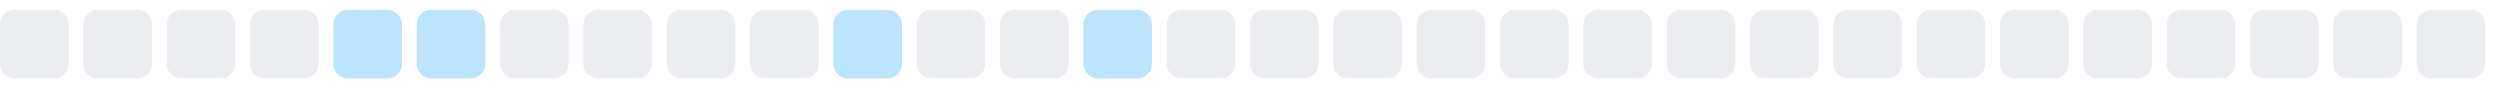
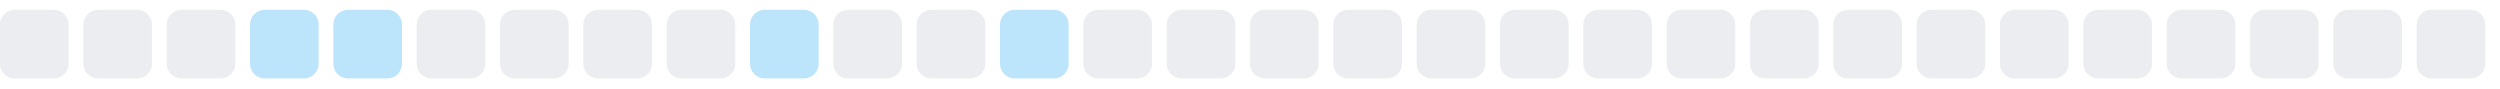
<svg xmlns="http://www.w3.org/2000/svg" width="255" height="9">
  <style>
        .level0 { fill: #ebedf0; }
        .level1 { fill: #bce4fa; }
        .level2 { fill: #75c7f7; }
        .level3 { fill: #30a9f2; }
        .level4 { fill: #008ee6; }
        @media (prefers-color-scheme: dark) {
          .level0 { fill: #161b22; }
          .level1 { fill: #0b3b5c; }
          .level2 { fill: #0a6299; }
          .level3 { fill: #008ee6; }
          .level4 { fill: #5bc4ff; }
        }
      </style>
  <rect x="0.0" y="1" width="7" height="7" rx="1.5" ry="1.5" class="level0" />
  <rect x="8.5" y="1" width="7" height="7" rx="1.5" ry="1.5" class="level0" />
  <rect x="17.0" y="1" width="7" height="7" rx="1.5" ry="1.5" class="level0" />
-   <rect x="25.5" y="1" width="7" height="7" rx="1.5" ry="1.5" class="level0" />
+   <rect x="25.5" y="1" width="7" height="7" rx="1.5" ry="1.5" class="level1" />
  <rect x="34.0" y="1" width="7" height="7" rx="1.5" ry="1.5" class="level1" />
-   <rect x="42.5" y="1" width="7" height="7" rx="1.5" ry="1.5" class="level1" />
+   <rect x="42.5" y="1" width="7" height="7" rx="1.5" ry="1.5" class="level0" />
  <rect x="51.0" y="1" width="7" height="7" rx="1.5" ry="1.5" class="level0" />
  <rect x="59.5" y="1" width="7" height="7" rx="1.5" ry="1.5" class="level0" />
  <rect x="68.0" y="1" width="7" height="7" rx="1.5" ry="1.5" class="level0" />
-   <rect x="76.5" y="1" width="7" height="7" rx="1.5" ry="1.5" class="level0" />
-   <rect x="85.0" y="1" width="7" height="7" rx="1.5" ry="1.5" class="level1" />
+   <rect x="76.5" y="1" width="7" height="7" rx="1.5" ry="1.5" class="level1" />
+   <rect x="85.0" y="1" width="7" height="7" rx="1.5" ry="1.5" class="level0" />
  <rect x="93.5" y="1" width="7" height="7" rx="1.5" ry="1.5" class="level0" />
-   <rect x="102.0" y="1" width="7" height="7" rx="1.5" ry="1.5" class="level0" />
-   <rect x="110.5" y="1" width="7" height="7" rx="1.5" ry="1.5" class="level1" />
+   <rect x="102.0" y="1" width="7" height="7" rx="1.5" ry="1.5" class="level1" />
+   <rect x="110.5" y="1" width="7" height="7" rx="1.5" ry="1.5" class="level0" />
  <rect x="119.0" y="1" width="7" height="7" rx="1.5" ry="1.5" class="level0" />
  <rect x="127.5" y="1" width="7" height="7" rx="1.5" ry="1.5" class="level0" />
  <rect x="136.0" y="1" width="7" height="7" rx="1.5" ry="1.5" class="level0" />
  <rect x="144.5" y="1" width="7" height="7" rx="1.5" ry="1.5" class="level0" />
  <rect x="153.0" y="1" width="7" height="7" rx="1.5" ry="1.5" class="level0" />
  <rect x="161.5" y="1" width="7" height="7" rx="1.5" ry="1.5" class="level0" />
  <rect x="170.0" y="1" width="7" height="7" rx="1.5" ry="1.5" class="level0" />
  <rect x="178.5" y="1" width="7" height="7" rx="1.5" ry="1.5" class="level0" />
  <rect x="187.0" y="1" width="7" height="7" rx="1.5" ry="1.5" class="level0" />
  <rect x="195.5" y="1" width="7" height="7" rx="1.5" ry="1.5" class="level0" />
  <rect x="204.0" y="1" width="7" height="7" rx="1.5" ry="1.5" class="level0" />
  <rect x="212.5" y="1" width="7" height="7" rx="1.5" ry="1.5" class="level0" />
  <rect x="221.0" y="1" width="7" height="7" rx="1.5" ry="1.5" class="level0" />
  <rect x="229.5" y="1" width="7" height="7" rx="1.5" ry="1.5" class="level0" />
  <rect x="238.0" y="1" width="7" height="7" rx="1.5" ry="1.5" class="level0" />
  <rect x="246.5" y="1" width="7" height="7" rx="1.5" ry="1.5" class="level0" />
</svg>
